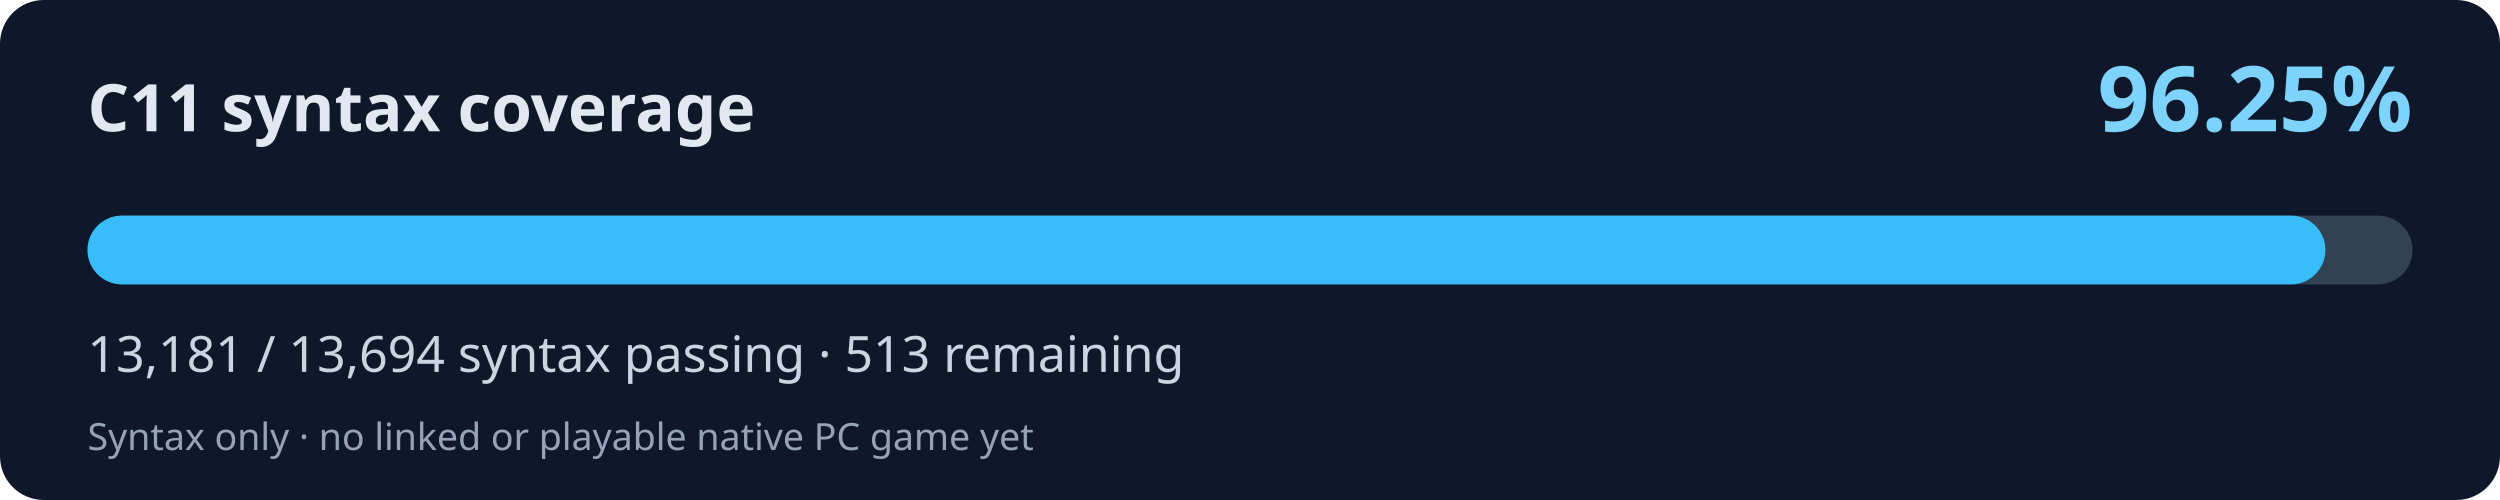
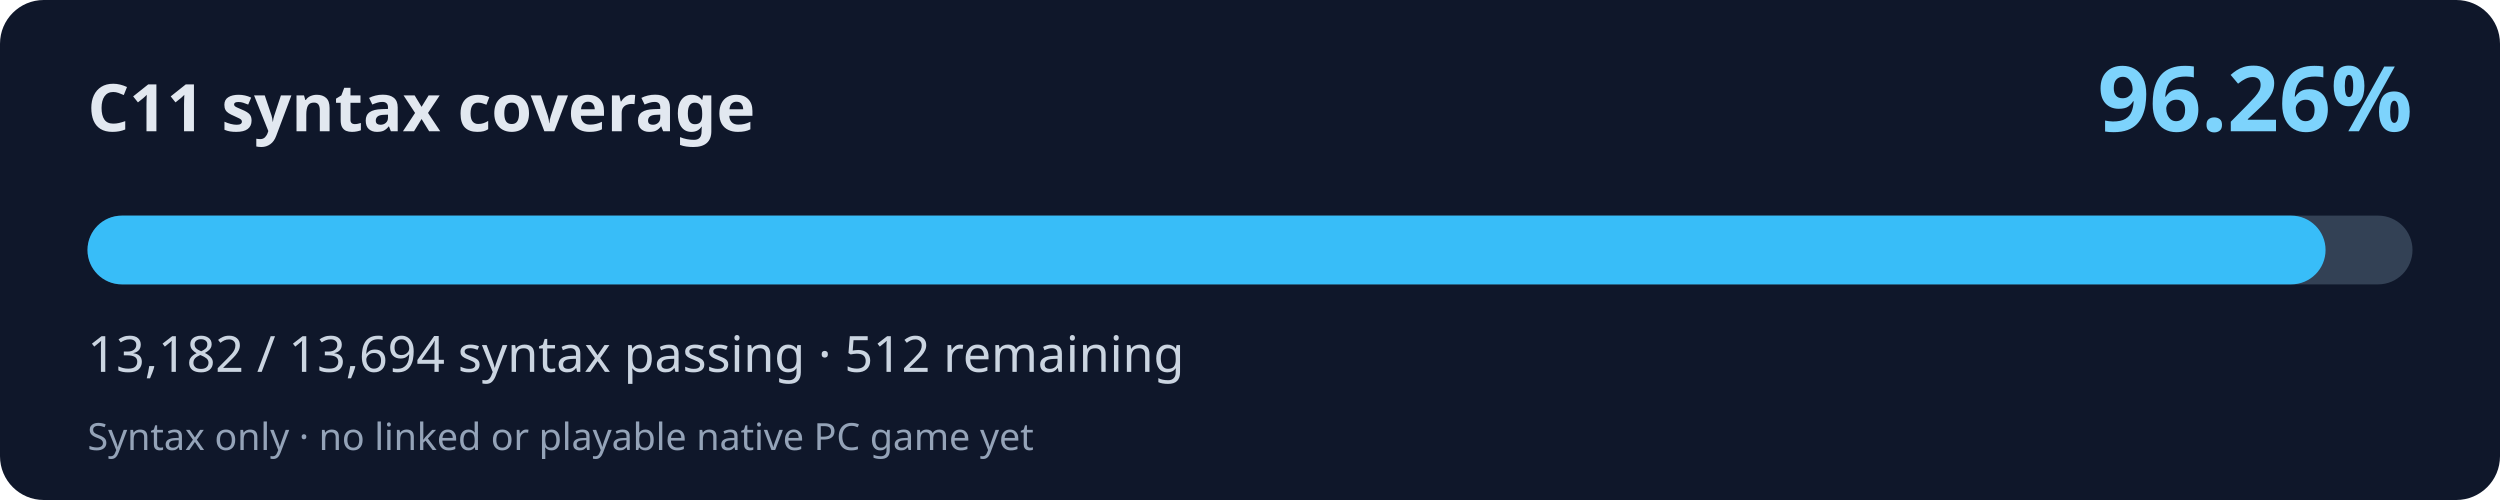
<svg xmlns="http://www.w3.org/2000/svg" width="800" height="160" viewBox="0 0 800 160" role="img" aria-labelledby="title desc">
  <rect width="800" height="160" rx="14" fill="#0f172a" />
  <text x="28" y="42" fill="#e2e8f0" font-family="system-ui,Segoe UI,sans-serif" font-weight="700" font-size="21">C11 syntax coverage</text>
-   <text x="772" y="42" fill="#7dd3fc" font-family="system-ui,Segoe UI,sans-serif" font-weight="700" font-size="29" text-anchor="end">96.25%</text>
+   <text x="772" y="42" fill="#7dd3fc" font-family="system-ui,Segoe UI,sans-serif" font-weight="700" font-size="29" text-anchor="end">96.26%</text>
  <rect x="28" y="69" width="744" height="22" rx="11" fill="#334155" />
-   <rect x="28" y="69" width="716.13" height="22" rx="11" fill="#38bdf8" />
-   <text x="28" y="119" fill="#cbd5e1" font-family="system-ui,Segoe UI,sans-serif" font-size="16">13,181 / 13,694 syntax passing · 513 remaining</text>
+   <rect x="28" y="69" width="716.18" height="22" rx="11" fill="#38bdf8" />
+   <text x="28" y="119" fill="#cbd5e1" font-family="system-ui,Segoe UI,sans-serif" font-size="16">13,182 / 13,694 syntax passing · 512 remaining</text>
  <text x="28" y="144" fill="#94a3b8" font-family="system-ui,Segoe UI,sans-serif" font-size="12">Syntax only · no linked or playable native PC game yet</text>
</svg>
